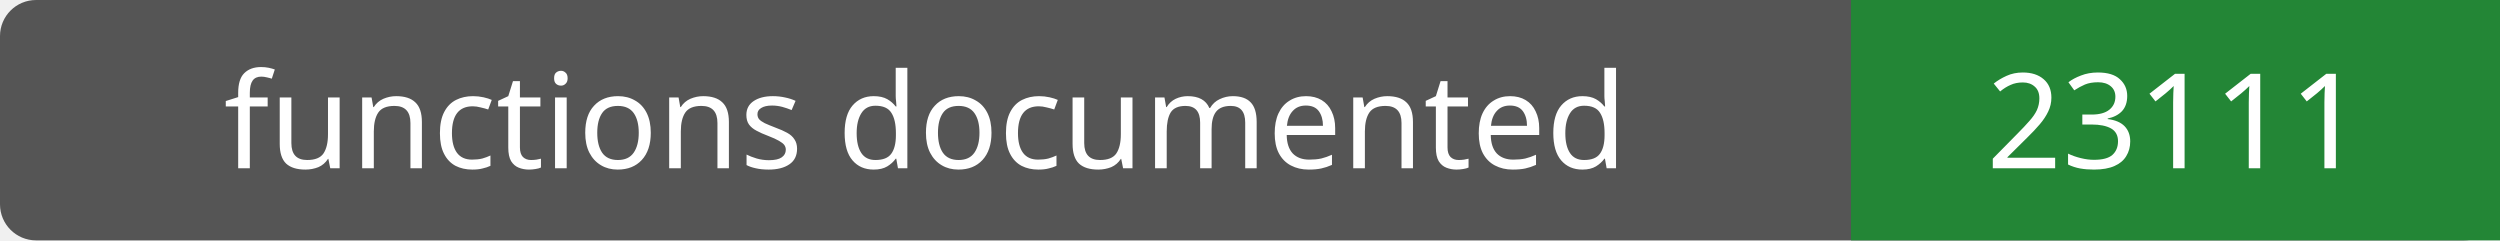
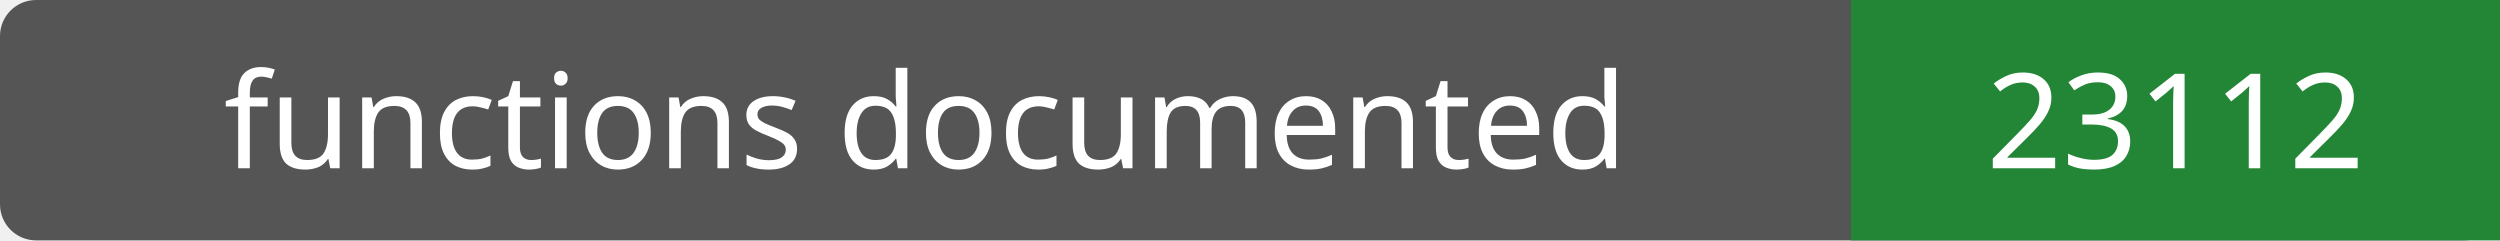
- <svg xmlns="http://www.w3.org/2000/svg" width="208" height="20" role="img" aria-label="functions documented: 23111">
+ <svg xmlns="http://www.w3.org/2000/svg" width="208" height="20" role="img" aria-label="functions documented: 23112">
  <rect width="208" height="20" rx="3" fill="#555" />
  <path fill="#238636" d="M154 0h54v20H154z" />
  <g fill="#fff" text-anchor="middle" font-family="Verdana,sans-serif" font-size="11">
    <text x="77.0" y="14">functions documented</text>
-     <text x="181.0" y="14">23111</text>
+     <text x="181.0" y="14">23112</text>
  </g>
</svg>
